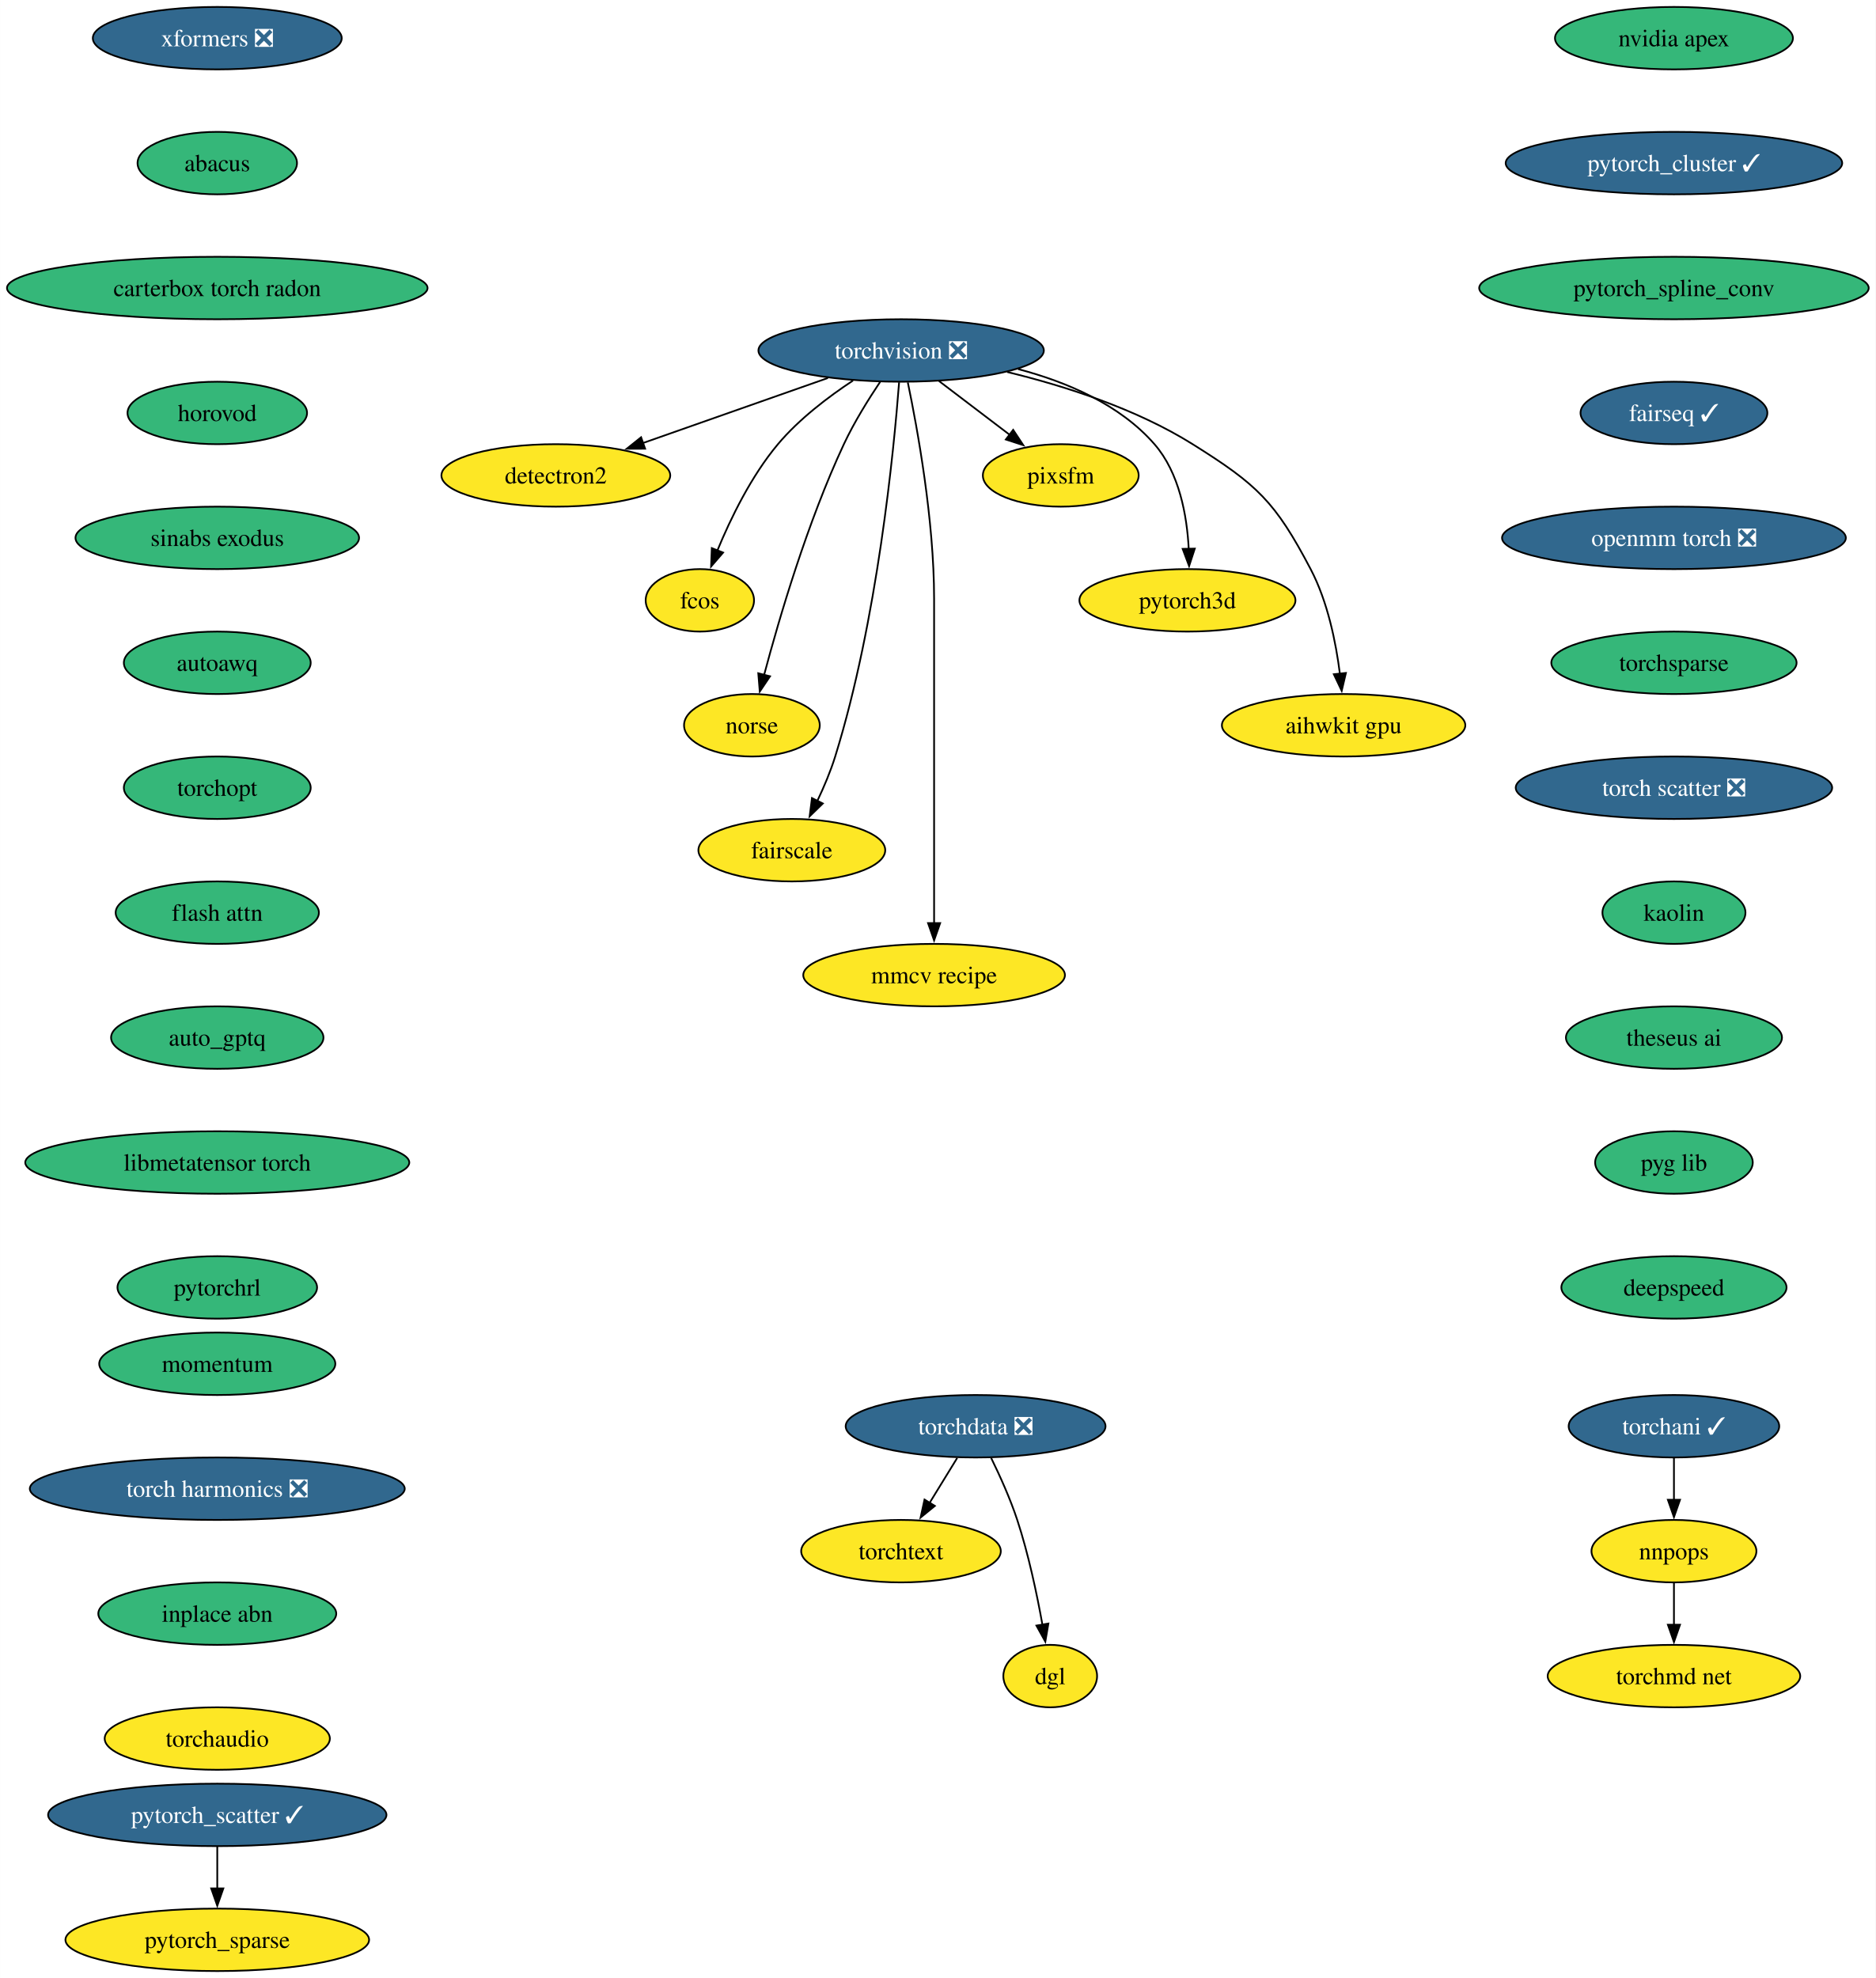
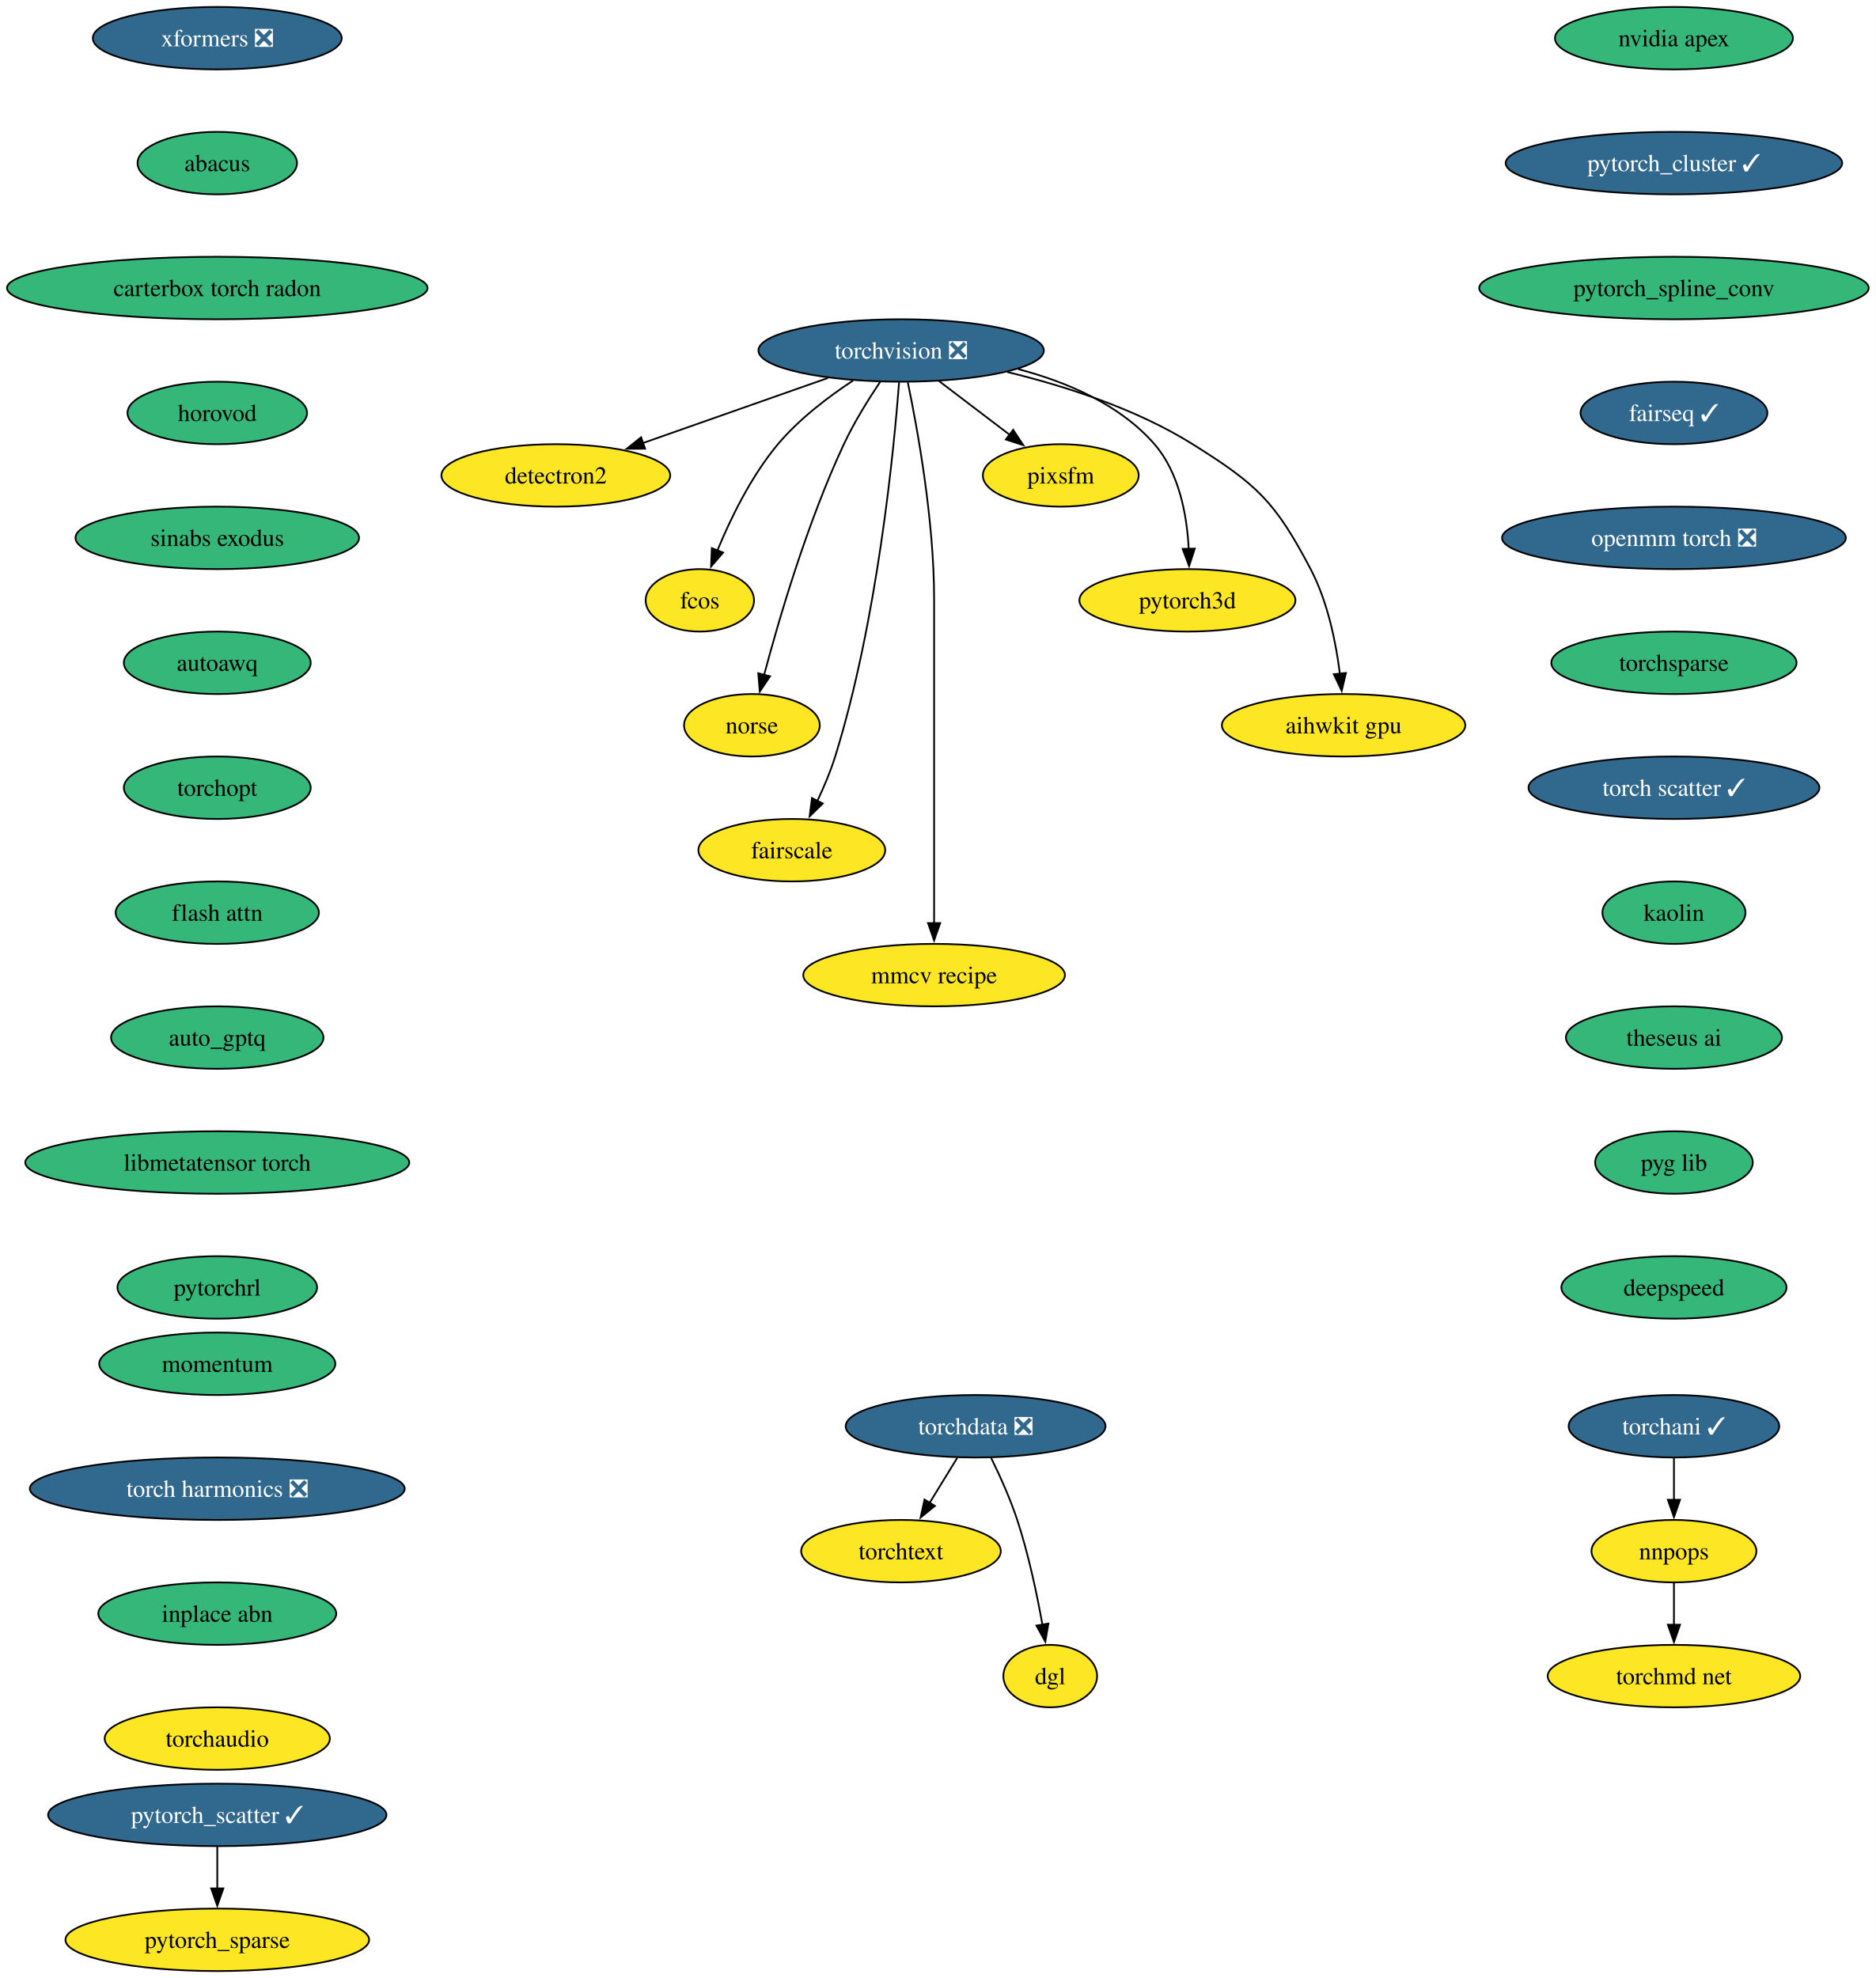
<svg xmlns="http://www.w3.org/2000/svg" xmlns:xlink="http://www.w3.org/1999/xlink" width="1081pt" height="1140pt" viewBox="0.00 0.00 1080.92 1140.00">
  <g id="graph0" class="graph" transform="scale(1 1) rotate(0) translate(4 1136)">
    <polygon fill="white" stroke="none" points="-4,4 -4,-1136 1076.92,-1136 1076.92,4 -4,4" />
    <g id="node1" class="node">
      <g id="a_node1">
        <a xlink:href="https://github.com/conda-forge/torchvision-feedstock/pull/102" xlink:title="torchvision ❎">
          <ellipse fill="#31688e" stroke="black" cx="515.3" cy="-934" rx="82.25" ry="18" />
          <text text-anchor="middle" x="515.3" y="-929.33" font-family="Times,serif" font-size="14.00" fill="white">torchvision ❎</text>
        </a>
      </g>
    </g>
    <g id="node2" class="node">
      <g id="a_node2">
        <a xlink:href="https://github.com/conda-forge/detectron2-feedstock" xlink:title="detectron2">
          <ellipse fill="#fde725" stroke="black" cx="316.3" cy="-862" rx="65.94" ry="18" />
          <text text-anchor="middle" x="316.3" y="-857.33" font-family="Times,serif" font-size="14.00">detectron2</text>
        </a>
      </g>
    </g>
    <g id="edge1" class="edge">
      <path fill="none" stroke="black" d="M473.1,-918.15C441.94,-907.19 399.4,-892.23 366.5,-880.66" />
      <polygon fill="black" stroke="black" points="367.76,-877.39 357.16,-877.37 365.44,-883.99 367.76,-877.39" />
    </g>
    <g id="node3" class="node">
      <g id="a_node3">
        <a xlink:href="https://github.com/conda-forge/fcos-feedstock" xlink:title="fcos">
          <ellipse fill="#fde725" stroke="black" cx="399.3" cy="-790" rx="31.22" ry="18" />
          <text text-anchor="middle" x="399.3" y="-785.33" font-family="Times,serif" font-size="14.00">fcos</text>
        </a>
      </g>
    </g>
    <g id="edge2" class="edge">
      <path fill="none" stroke="black" d="M487.58,-916.68C473.34,-907.29 456.47,-894.48 444.3,-880 428.92,-861.69 417.03,-837.23 409.35,-818.59" />
      <polygon fill="black" stroke="black" points="412.7,-817.53 405.77,-809.51 406.19,-820.1 412.7,-817.53" />
    </g>
    <g id="node4" class="node">
      <g id="a_node4">
        <a xlink:href="https://github.com/conda-forge/norse-feedstock" xlink:title="norse">
          <ellipse fill="#fde725" stroke="black" cx="429.3" cy="-718" rx="39.11" ry="18" />
          <text text-anchor="middle" x="429.3" y="-713.33" font-family="Times,serif" font-size="14.00">norse</text>
        </a>
      </g>
    </g>
    <g id="edge3" class="edge">
      <path fill="none" stroke="black" d="M503.21,-915.93C496.43,-905.82 488.18,-892.57 482.3,-880 461.32,-835.13 445.01,-779.66 436.31,-746.93" />
      <polygon fill="black" stroke="black" points="439.74,-746.22 433.83,-737.42 432.97,-747.98 439.74,-746.22" />
    </g>
    <g id="node5" class="node">
      <g id="a_node5">
        <a xlink:href="https://github.com/conda-forge/fairscale-feedstock" xlink:title="fairscale">
          <ellipse fill="#fde725" stroke="black" cx="452.3" cy="-646" rx="53.84" ry="18" />
          <text text-anchor="middle" x="452.3" y="-641.33" font-family="Times,serif" font-size="14.00">fairscale</text>
        </a>
      </g>
    </g>
    <g id="edge4" class="edge">
      <path fill="none" stroke="black" d="M514.13,-915.67C511.13,-876.46 501.62,-778.28 477.3,-700 474.64,-691.45 470.86,-682.52 467.04,-674.47" />
      <polygon fill="black" stroke="black" points="470.17,-672.92 462.58,-665.53 463.91,-676.04 470.17,-672.92" />
    </g>
    <g id="node6" class="node">
      <g id="a_node6">
        <a xlink:href="https://github.com/conda-forge/mmcv-recipe-feedstock" xlink:title="mmcv recipe">
          <ellipse fill="#fde725" stroke="black" cx="534.3" cy="-574" rx="75.41" ry="18" />
          <text text-anchor="middle" x="534.3" y="-569.33" font-family="Times,serif" font-size="14.00">mmcv recipe</text>
        </a>
      </g>
    </g>
    <g id="edge5" class="edge">
      <path fill="none" stroke="black" d="M519.15,-915.61C524.7,-888.94 534.3,-836.27 534.3,-791 534.3,-791 534.3,-791 534.3,-717 534.3,-677.74 534.3,-632.38 534.3,-603.69" />
      <polygon fill="black" stroke="black" points="537.8,-604 534.3,-594 530.8,-604 537.8,-604" />
    </g>
    <g id="node7" class="node">
      <g id="a_node7">
        <a xlink:href="https://github.com/conda-forge/pixsfm-feedstock" xlink:title="pixsfm">
          <ellipse fill="#fde725" stroke="black" cx="607.3" cy="-862" rx="44.9" ry="18" />
          <text text-anchor="middle" x="607.3" y="-857.33" font-family="Times,serif" font-size="14.00">pixsfm</text>
        </a>
      </g>
    </g>
    <g id="edge6" class="edge">
      <path fill="none" stroke="black" d="M537.1,-916.41C549.36,-907.08 564.83,-895.31 578.13,-885.2" />
      <polygon fill="black" stroke="black" points="579.87,-888.27 585.71,-879.43 575.63,-882.7 579.87,-888.27" />
    </g>
    <g id="node8" class="node">
      <g id="a_node8">
        <a xlink:href="https://github.com/conda-forge/pytorch3d-feedstock" xlink:title="pytorch3d">
          <ellipse fill="#fde725" stroke="black" cx="680.3" cy="-790" rx="62.26" ry="18" />
          <text text-anchor="middle" x="680.3" y="-785.33" font-family="Times,serif" font-size="14.00">pytorch3d</text>
        </a>
      </g>
    </g>
    <g id="edge7" class="edge">
      <path fill="none" stroke="black" d="M582.72,-923.28C610.77,-915.88 641.38,-902.88 661.3,-880 675.67,-863.5 680.05,-838.81 681.05,-819.62" />
      <polygon fill="black" stroke="black" points="684.54,-819.81 681.26,-809.74 677.55,-819.66 684.54,-819.81" />
    </g>
    <g id="node9" class="node">
      <g id="a_node9">
        <a xlink:href="https://github.com/conda-forge/aihwkit-gpu-feedstock" xlink:title="aihwkit gpu">
          <ellipse fill="#fde725" stroke="black" cx="770.3" cy="-718" rx="70.15" ry="18" />
          <text text-anchor="middle" x="770.3" y="-713.33" font-family="Times,serif" font-size="14.00">aihwkit gpu</text>
        </a>
      </g>
    </g>
    <g id="edge8" class="edge">
      <path fill="none" stroke="black" d="M576.41,-921.61C609.77,-913.52 650.78,-900.38 683.3,-880 720.6,-856.63 730.84,-846.97 751.3,-808 761.14,-789.27 765.88,-765.79 768.17,-747.65" />
      <polygon fill="black" stroke="black" points="771.64,-748.15 769.21,-737.84 764.67,-747.41 771.64,-748.15" />
    </g>
    <g id="node10" class="node">
      <g id="a_node10">
        <a xlink:href="https://github.com/conda-forge/nvidia-apex-feedstock" xlink:title="nvidia apex">
          <ellipse fill="#35b779" stroke="black" cx="960.69" cy="-1114" rx="68.57" ry="18" />
          <text text-anchor="middle" x="960.69" y="-1109.33" font-family="Times,serif" font-size="14.00">nvidia apex</text>
        </a>
      </g>
    </g>
    <g id="node11" class="node">
      <g id="a_node11">
        <a xlink:href="https://github.com/conda-forge/pytorch_cluster-feedstock/pull/59" xlink:title="pytorch_cluster ✓">
          <ellipse fill="#31688e" stroke="black" cx="960.69" cy="-1042" rx="96.98" ry="18" />
          <text text-anchor="middle" x="960.69" y="-1037.33" font-family="Times,serif" font-size="14.00" fill="white">pytorch_cluster ✓</text>
        </a>
      </g>
    </g>
    <g id="node12" class="node">
      <g id="a_node12">
        <a xlink:href="https://github.com/conda-forge/pytorch_spline_conv-feedstock" xlink:title="pytorch_spline_conv">
          <ellipse fill="#35b779" stroke="black" cx="960.69" cy="-970" rx="112.24" ry="18" />
          <text text-anchor="middle" x="960.69" y="-965.33" font-family="Times,serif" font-size="14.00">pytorch_spline_conv</text>
        </a>
      </g>
    </g>
    <g id="node15" class="node">
      <g id="a_node15">
        <a xlink:href="https://github.com/conda-forge/fairseq-feedstock/pull/41" xlink:title="fairseq ✓">
          <ellipse fill="#31688e" stroke="black" cx="960.69" cy="-898" rx="53.84" ry="18" />
          <text text-anchor="middle" x="960.69" y="-893.33" font-family="Times,serif" font-size="14.00" fill="white">fairseq ✓</text>
        </a>
      </g>
    </g>
    <g id="node13" class="node">
      <g id="a_node13">
        <a xlink:href="https://github.com/conda-forge/pytorch_scatter-feedstock/pull/66" xlink:title="pytorch_scatter ✓">
          <ellipse fill="#31688e" stroke="black" cx="121.18" cy="-90" rx="97.51" ry="18" />
          <text text-anchor="middle" x="121.18" y="-85.33" font-family="Times,serif" font-size="14.00" fill="white">pytorch_scatter ✓</text>
        </a>
      </g>
    </g>
    <g id="node14" class="node">
      <g id="a_node14">
        <a xlink:href="https://github.com/conda-forge/pytorch_sparse-feedstock" xlink:title="pytorch_sparse">
          <ellipse fill="#fde725" stroke="black" cx="121.18" cy="-18" rx="87.51" ry="18" />
          <text text-anchor="middle" x="121.18" y="-13.32" font-family="Times,serif" font-size="14.00">pytorch_sparse</text>
        </a>
      </g>
    </g>
    <g id="edge11" class="edge">
      <path fill="none" stroke="black" d="M121.18,-71.7C121.18,-64.41 121.18,-55.73 121.18,-47.54" />
      <polygon fill="black" stroke="black" points="124.68,-47.62 121.18,-37.62 117.68,-47.62 124.68,-47.62" />
    </g>
    <g id="node16" class="node">
      <g id="a_node16">
        <a xlink:href="https://github.com/conda-forge/openmm-torch-feedstock/pull/54" xlink:title="openmm torch ❎">
          <ellipse fill="#31688e" stroke="black" cx="960.69" cy="-826" rx="99.08" ry="18" />
          <text text-anchor="middle" x="960.69" y="-821.33" font-family="Times,serif" font-size="14.00" fill="white">openmm torch ❎</text>
        </a>
      </g>
    </g>
    <g id="node20" class="node">
      <g id="a_node20">
        <a xlink:href="https://github.com/conda-forge/torchsparse-feedstock" xlink:title="torchsparse">
          <ellipse fill="#35b779" stroke="black" cx="960.69" cy="-754" rx="70.68" ry="18" />
          <text text-anchor="middle" x="960.69" y="-749.33" font-family="Times,serif" font-size="14.00">torchsparse</text>
        </a>
      </g>
    </g>
    <g id="node17" class="node">
      <g id="a_node17">
        <a xlink:href="https://github.com/conda-forge/torchani-feedstock/pull/43" xlink:title="torchani ✓">
          <ellipse fill="#31688e" stroke="black" cx="960.69" cy="-314" rx="60.68" ry="18" />
          <text text-anchor="middle" x="960.69" y="-309.32" font-family="Times,serif" font-size="14.00" fill="white">torchani ✓</text>
        </a>
      </g>
    </g>
    <g id="node18" class="node">
      <g id="a_node18">
        <a xlink:href="https://github.com/conda-forge/nnpops-feedstock" xlink:title="nnpops">
          <ellipse fill="#fde725" stroke="black" cx="960.69" cy="-242" rx="47.53" ry="18" />
          <text text-anchor="middle" x="960.69" y="-237.32" font-family="Times,serif" font-size="14.00">nnpops</text>
        </a>
      </g>
    </g>
    <g id="edge14" class="edge">
      <path fill="none" stroke="black" d="M960.69,-295.7C960.69,-288.41 960.69,-279.73 960.69,-271.54" />
      <polygon fill="black" stroke="black" points="964.19,-271.62 960.69,-261.62 957.19,-271.62 964.19,-271.62" />
    </g>
    <g id="node19" class="node">
      <g id="a_node19">
        <a xlink:href="https://github.com/conda-forge/torchmd-net-feedstock" xlink:title="torchmd net">
          <ellipse fill="#fde725" stroke="black" cx="960.69" cy="-170" rx="72.78" ry="18" />
          <text text-anchor="middle" x="960.69" y="-165.32" font-family="Times,serif" font-size="14.00">torchmd net</text>
        </a>
      </g>
    </g>
    <g id="edge15" class="edge">
      <path fill="none" stroke="black" d="M960.69,-223.7C960.69,-216.41 960.69,-207.73 960.69,-199.54" />
      <polygon fill="black" stroke="black" points="964.19,-199.62 960.69,-189.62 957.19,-199.62 964.19,-199.62" />
    </g>
    <g id="node21" class="node">
      <g id="a_node21">
-         <a xlink:href="https://github.com/conda-forge/torch-scatter-feedstock/pull/35" xlink:title="torch scatter ❎">
-           <ellipse fill="#31688e" stroke="black" cx="960.69" cy="-682" rx="91.19" ry="18" />
-           <text text-anchor="middle" x="960.69" y="-677.33" font-family="Times,serif" font-size="14.00" fill="white">torch scatter ❎</text>
+         <a xlink:href="https://github.com/conda-forge/torch-scatter-feedstock/pull/35" xlink:title="torch scatter ✓">
+           <ellipse fill="#31688e" stroke="black" cx="960.69" cy="-682" rx="83.83" ry="18" />
+           <text text-anchor="middle" x="960.69" y="-677.33" font-family="Times,serif" font-size="14.00" fill="white">torch scatter ✓</text>
        </a>
      </g>
    </g>
    <g id="node22" class="node">
      <g id="a_node22">
        <a xlink:href="https://github.com/conda-forge/kaolin-feedstock" xlink:title="kaolin">
          <ellipse fill="#35b779" stroke="black" cx="960.69" cy="-610" rx="41.21" ry="18" />
          <text text-anchor="middle" x="960.69" y="-605.33" font-family="Times,serif" font-size="14.00">kaolin</text>
        </a>
      </g>
    </g>
    <g id="node23" class="node">
      <g id="a_node23">
        <a xlink:href="https://github.com/conda-forge/theseus-ai-feedstock" xlink:title="theseus ai">
          <ellipse fill="#35b779" stroke="black" cx="960.69" cy="-538" rx="62.26" ry="18" />
          <text text-anchor="middle" x="960.69" y="-533.33" font-family="Times,serif" font-size="14.00">theseus ai</text>
        </a>
      </g>
    </g>
    <g id="node27" class="node">
      <g id="a_node27">
        <a xlink:href="https://github.com/conda-forge/pyg-lib-feedstock" xlink:title="pyg lib">
          <ellipse fill="#35b779" stroke="black" cx="960.69" cy="-466" rx="45.42" ry="18" />
          <text text-anchor="middle" x="960.69" y="-461.32" font-family="Times,serif" font-size="14.00">pyg lib</text>
        </a>
      </g>
    </g>
    <g id="node24" class="node">
      <g id="a_node24">
        <a xlink:href="https://github.com/conda-forge/torchdata-feedstock/pull/33" xlink:title="torchdata ❎">
          <ellipse fill="#31688e" stroke="black" cx="558.22" cy="-314" rx="74.88" ry="18" />
          <text text-anchor="middle" x="558.22" y="-309.32" font-family="Times,serif" font-size="14.00" fill="white">torchdata ❎</text>
        </a>
      </g>
    </g>
    <g id="node25" class="node">
      <g id="a_node25">
        <a xlink:href="https://github.com/conda-forge/torchtext-feedstock" xlink:title="torchtext">
          <ellipse fill="#fde725" stroke="black" cx="515.22" cy="-242" rx="57.52" ry="18" />
          <text text-anchor="middle" x="515.22" y="-237.32" font-family="Times,serif" font-size="14.00">torchtext</text>
        </a>
      </g>
    </g>
    <g id="edge20" class="edge">
      <path fill="none" stroke="black" d="M547.6,-295.7C542.8,-287.9 537.04,-278.51 531.71,-269.83" />
      <polygon fill="black" stroke="black" points="534.74,-268.08 526.52,-261.39 528.78,-271.75 534.74,-268.08" />
    </g>
    <g id="node26" class="node">
      <g id="a_node26">
        <a xlink:href="https://github.com/conda-forge/dgl-feedstock" xlink:title="dgl">
          <ellipse fill="#fde725" stroke="black" cx="601.22" cy="-170" rx="27.01" ry="18" />
          <text text-anchor="middle" x="601.22" y="-165.32" font-family="Times,serif" font-size="14.00">dgl</text>
        </a>
      </g>
    </g>
    <g id="edge21" class="edge">
      <path fill="none" stroke="black" d="M567.19,-295.71C572.18,-285.53 578.18,-272.28 582.22,-260 588.72,-240.24 593.56,-217.28 596.73,-199.62" />
      <polygon fill="black" stroke="black" points="600.17,-200.29 598.4,-189.84 593.27,-199.11 600.17,-200.29" />
    </g>
    <g id="node28" class="node">
      <g id="a_node28">
        <a xlink:href="https://github.com/conda-forge/deepspeed-feedstock" xlink:title="deepspeed">
          <ellipse fill="#35b779" stroke="black" cx="960.69" cy="-394" rx="64.89" ry="18" />
          <text text-anchor="middle" x="960.69" y="-389.32" font-family="Times,serif" font-size="14.00">deepspeed</text>
        </a>
      </g>
    </g>
    <g id="node29" class="node">
      <g id="a_node29">
        <a xlink:href="https://github.com/conda-forge/xformers-feedstock/pull/39" xlink:title="xformers ❎">
          <ellipse fill="#31688e" stroke="black" cx="121.18" cy="-1114" rx="71.73" ry="18" />
          <text text-anchor="middle" x="121.18" y="-1109.33" font-family="Times,serif" font-size="14.00" fill="white">xformers ❎</text>
        </a>
      </g>
    </g>
    <g id="node30" class="node">
      <g id="a_node30">
        <a xlink:href="https://github.com/conda-forge/abacus-feedstock" xlink:title="abacus">
          <ellipse fill="#35b779" stroke="black" cx="121.18" cy="-1042" rx="45.95" ry="18" />
          <text text-anchor="middle" x="121.18" y="-1037.33" font-family="Times,serif" font-size="14.00">abacus</text>
        </a>
      </g>
    </g>
    <g id="node31" class="node">
      <g id="a_node31">
        <a xlink:href="https://github.com/conda-forge/carterbox-torch-radon-feedstock" xlink:title="carterbox torch radon">
          <ellipse fill="#35b779" stroke="black" cx="121.18" cy="-970" rx="121.18" ry="18" />
          <text text-anchor="middle" x="121.18" y="-965.33" font-family="Times,serif" font-size="14.00">carterbox torch radon</text>
        </a>
      </g>
    </g>
    <g id="node32" class="node">
      <g id="a_node32">
        <a xlink:href="https://github.com/conda-forge/horovod-feedstock" xlink:title="horovod">
          <ellipse fill="#35b779" stroke="black" cx="121.18" cy="-898" rx="51.74" ry="18" />
          <text text-anchor="middle" x="121.18" y="-893.33" font-family="Times,serif" font-size="14.00">horovod</text>
        </a>
      </g>
    </g>
    <g id="node33" class="node">
      <g id="a_node33">
        <a xlink:href="https://github.com/conda-forge/sinabs-exodus-feedstock" xlink:title="sinabs exodus">
          <ellipse fill="#35b779" stroke="black" cx="121.18" cy="-826" rx="81.72" ry="18" />
          <text text-anchor="middle" x="121.18" y="-821.33" font-family="Times,serif" font-size="14.00">sinabs exodus</text>
        </a>
      </g>
    </g>
    <g id="node34" class="node">
      <g id="a_node34">
        <a xlink:href="https://github.com/conda-forge/autoawq-feedstock" xlink:title="autoawq">
          <ellipse fill="#35b779" stroke="black" cx="121.18" cy="-754" rx="53.84" ry="18" />
          <text text-anchor="middle" x="121.18" y="-749.33" font-family="Times,serif" font-size="14.00">autoawq</text>
        </a>
      </g>
    </g>
    <g id="node35" class="node">
      <g id="a_node35">
        <a xlink:href="https://github.com/conda-forge/torchopt-feedstock" xlink:title="torchopt">
          <ellipse fill="#35b779" stroke="black" cx="121.18" cy="-682" rx="53.84" ry="18" />
          <text text-anchor="middle" x="121.18" y="-677.33" font-family="Times,serif" font-size="14.00">torchopt</text>
        </a>
      </g>
    </g>
    <g id="node36" class="node">
      <g id="a_node36">
        <a xlink:href="https://github.com/conda-forge/flash-attn-feedstock" xlink:title="flash attn">
          <ellipse fill="#35b779" stroke="black" cx="121.18" cy="-610" rx="58.57" ry="18" />
          <text text-anchor="middle" x="121.18" y="-605.33" font-family="Times,serif" font-size="14.00">flash attn</text>
        </a>
      </g>
    </g>
    <g id="node37" class="node">
      <g id="a_node37">
        <a xlink:href="https://github.com/conda-forge/auto_gptq-feedstock" xlink:title="auto_gptq">
          <ellipse fill="#35b779" stroke="black" cx="121.18" cy="-538" rx="61.2" ry="18" />
          <text text-anchor="middle" x="121.18" y="-533.33" font-family="Times,serif" font-size="14.00">auto_gptq</text>
        </a>
      </g>
    </g>
    <g id="node38" class="node">
      <g id="a_node38">
        <a xlink:href="https://github.com/conda-forge/libmetatensor-torch-feedstock" xlink:title="libmetatensor torch">
          <ellipse fill="#35b779" stroke="black" cx="121.18" cy="-466" rx="110.66" ry="18" />
          <text text-anchor="middle" x="121.18" y="-461.32" font-family="Times,serif" font-size="14.00">libmetatensor torch</text>
        </a>
      </g>
    </g>
    <g id="node39" class="node">
      <g id="a_node39">
        <a xlink:href="https://github.com/conda-forge/pytorchrl-feedstock" xlink:title="pytorchrl">
          <ellipse fill="#35b779" stroke="black" cx="121.18" cy="-394" rx="57.52" ry="18" />
          <text text-anchor="middle" x="121.18" y="-389.32" font-family="Times,serif" font-size="14.00">pytorchrl</text>
        </a>
      </g>
    </g>
    <g id="node40" class="node">
      <g id="a_node40">
        <a xlink:href="https://github.com/conda-forge/momentum-feedstock" xlink:title="momentum">
          <ellipse fill="#35b779" stroke="black" cx="121.18" cy="-350" rx="68.04" ry="18" />
          <text text-anchor="middle" x="121.18" y="-345.32" font-family="Times,serif" font-size="14.00">momentum</text>
        </a>
      </g>
    </g>
    <g id="node41" class="node">
      <g id="a_node41">
        <a xlink:href="https://github.com/conda-forge/torch-harmonics-feedstock/pull/6" xlink:title="torch harmonics ❎">
          <ellipse fill="#31688e" stroke="black" cx="121.18" cy="-278" rx="108.03" ry="18" />
          <text text-anchor="middle" x="121.18" y="-273.32" font-family="Times,serif" font-size="14.00" fill="white">torch harmonics ❎</text>
        </a>
      </g>
    </g>
    <g id="node42" class="node">
      <g id="a_node42">
        <a xlink:href="https://github.com/conda-forge/inplace-abn-feedstock" xlink:title="inplace abn">
          <ellipse fill="#35b779" stroke="black" cx="121.18" cy="-206" rx="68.57" ry="18" />
          <text text-anchor="middle" x="121.18" y="-201.33" font-family="Times,serif" font-size="14.00">inplace abn</text>
        </a>
      </g>
    </g>
    <g id="node43" class="node">
      <g id="a_node43">
        <a xlink:href="https://github.com/conda-forge/torchaudio-feedstock" xlink:title="torchaudio">
          <ellipse fill="#fde725" stroke="black" cx="121.18" cy="-134" rx="64.89" ry="18" />
          <text text-anchor="middle" x="121.18" y="-129.32" font-family="Times,serif" font-size="14.00">torchaudio</text>
        </a>
      </g>
    </g>
  </g>
</svg>
